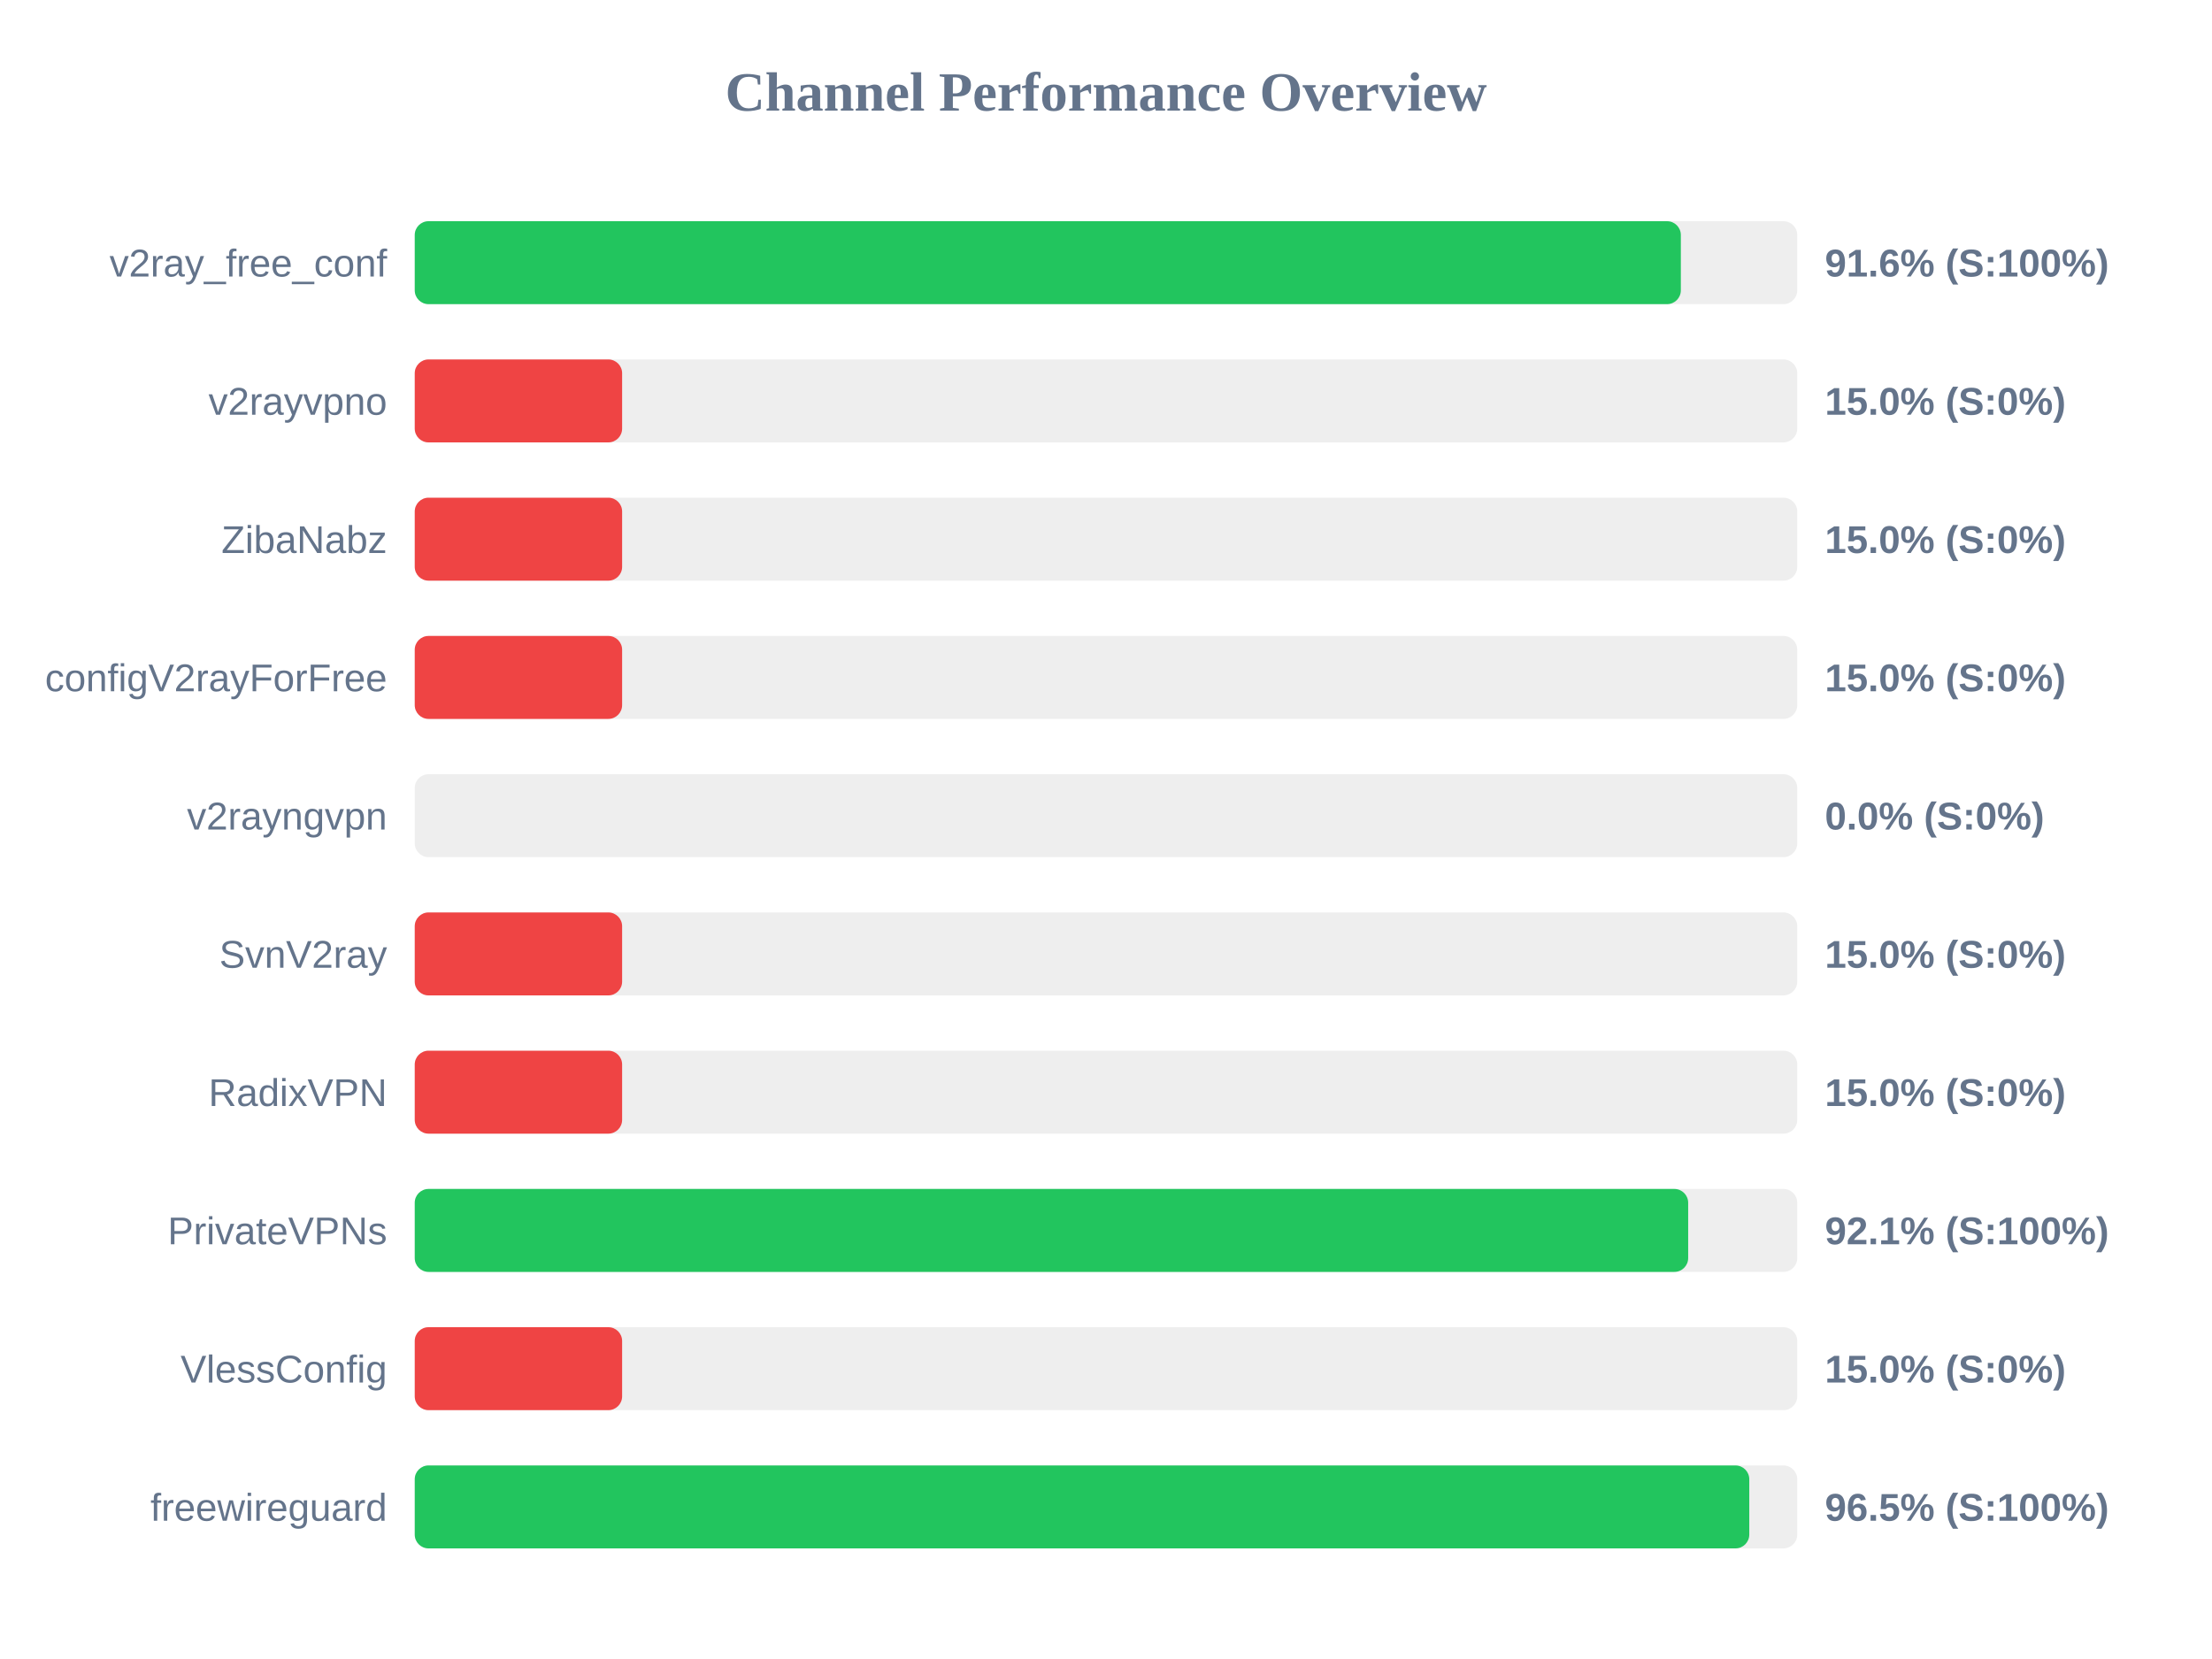
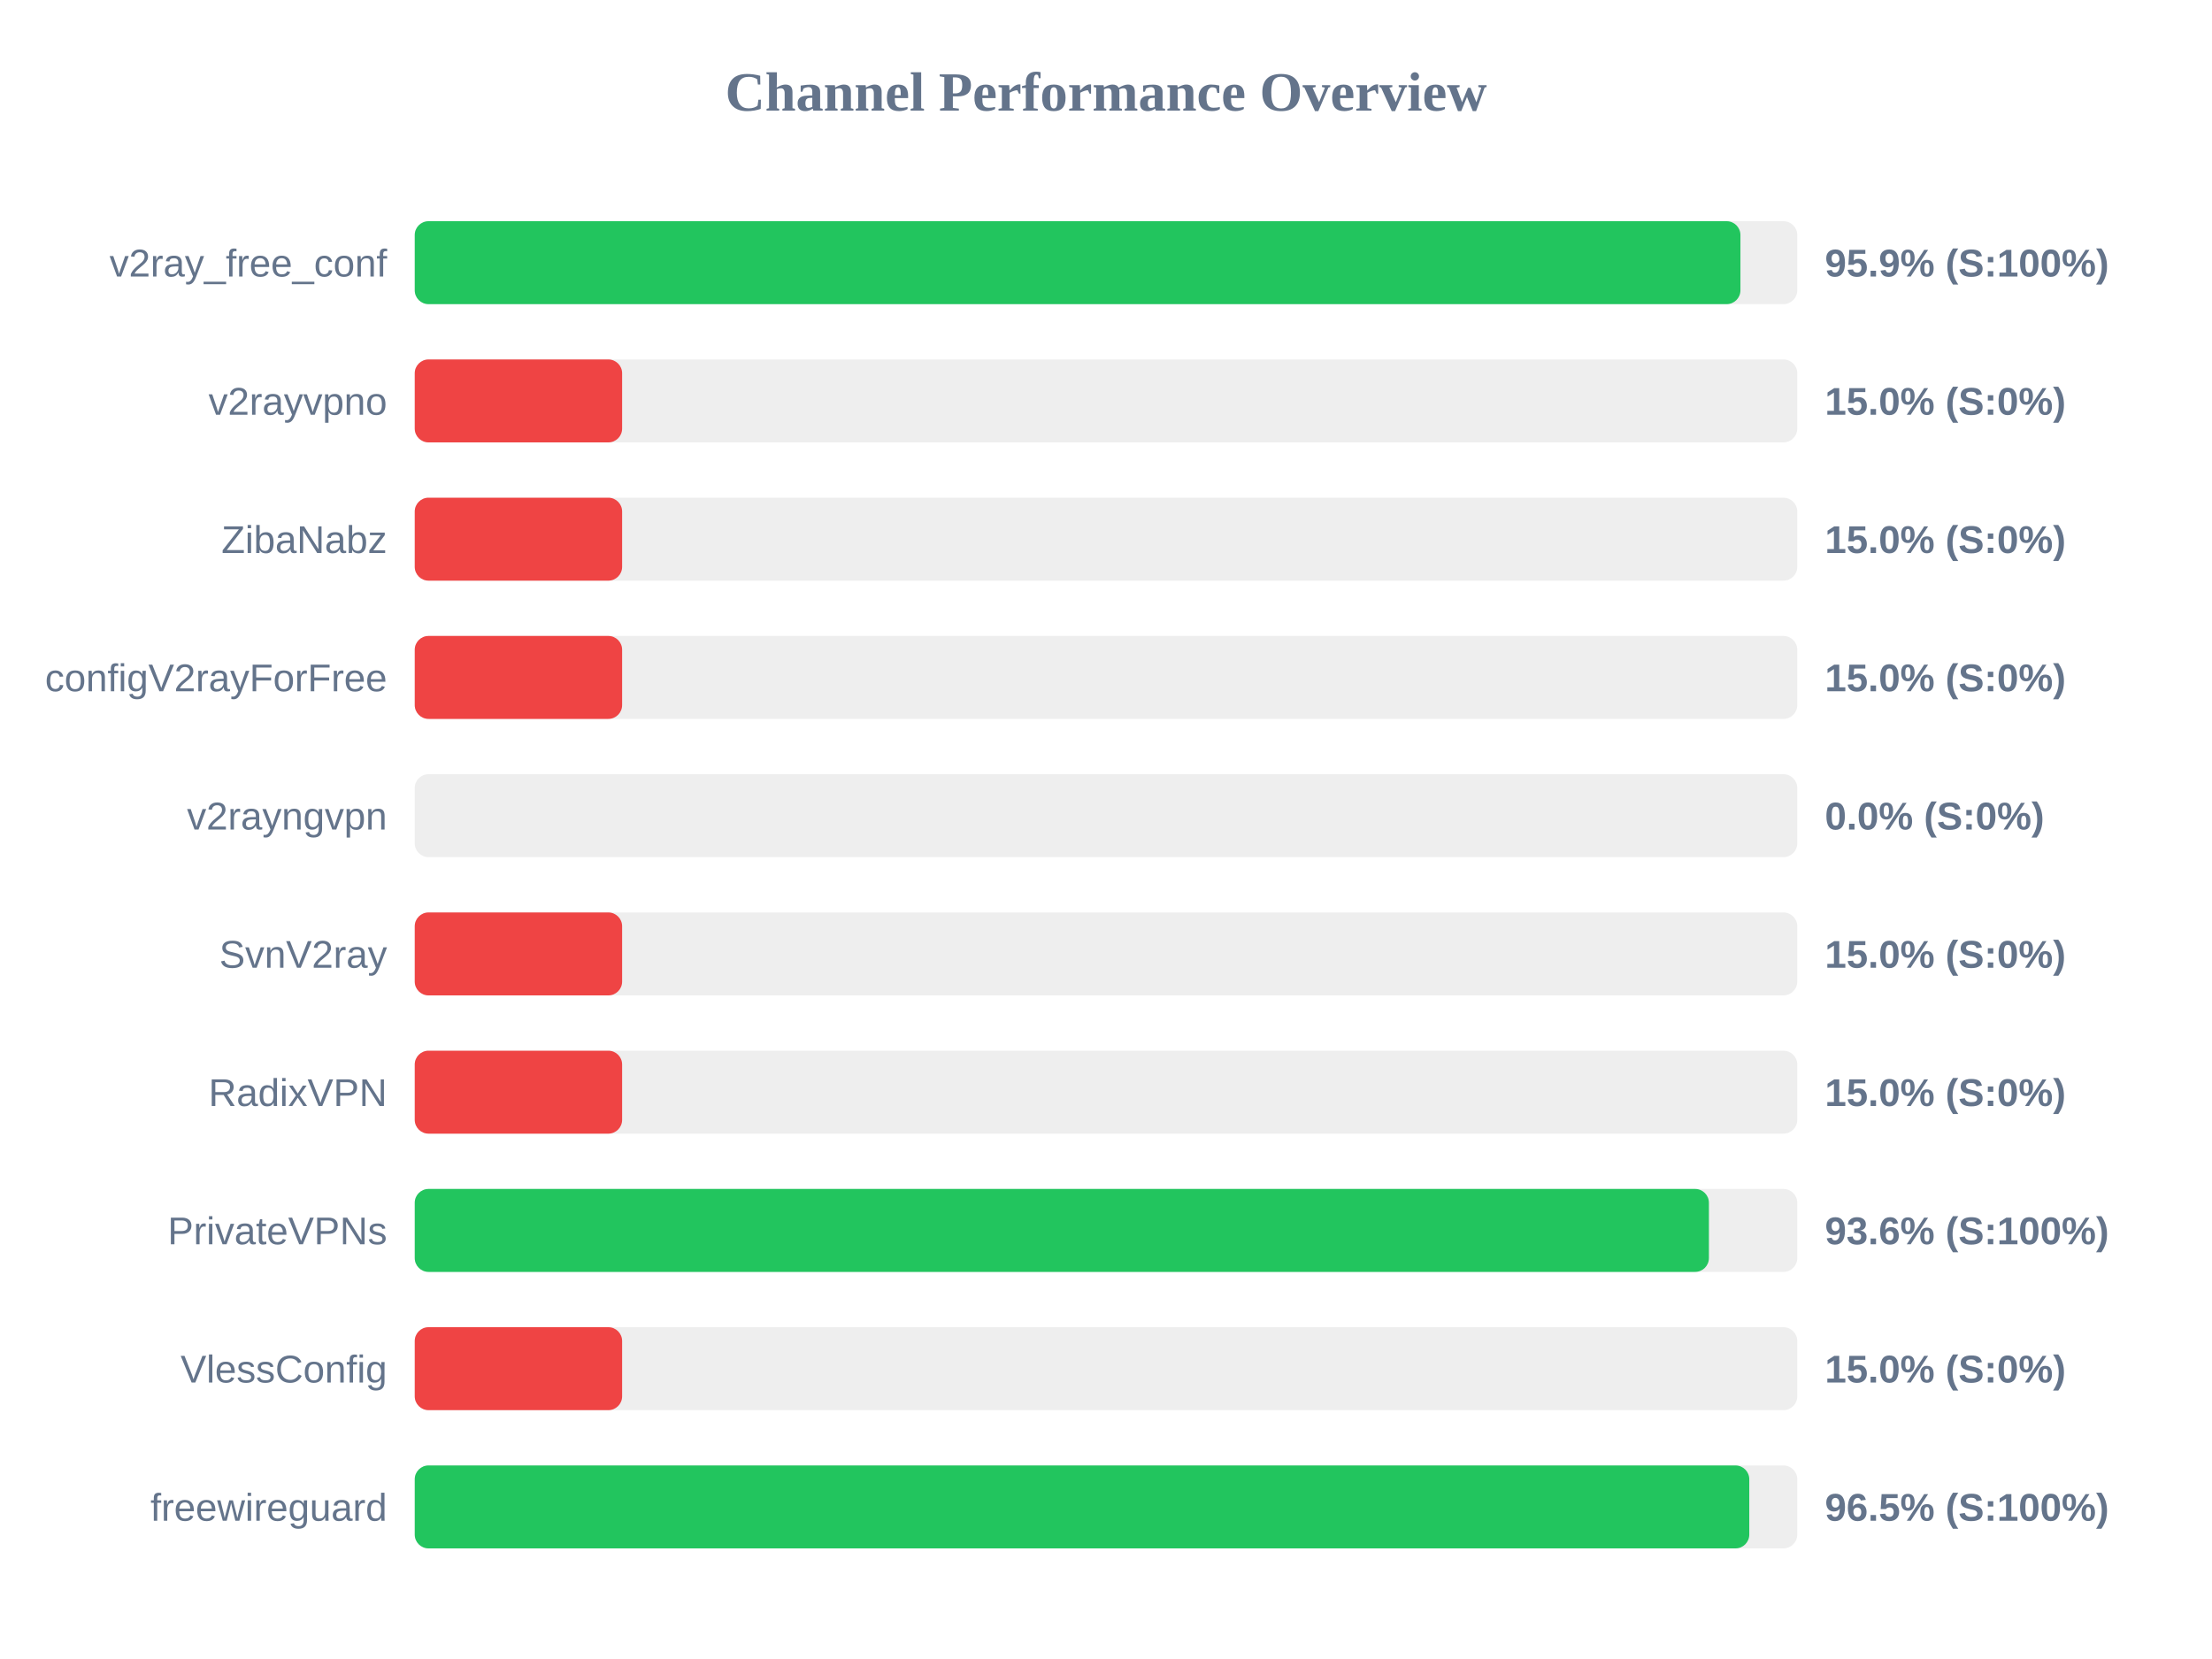
<svg xmlns="http://www.w3.org/2000/svg" width="800" height="600" version="1.1">
  <style>
        .row { font: 14px Arial; fill: #64748b; }
        .score { font: bold 14px Arial; fill: #64748b; }
    </style>
  <text x="400" y="40" text-anchor="middle" font-size="20px" font-weight="bold" fill="#64748b">Channel Performance Overview</text>
  <rect x="150" y="80" width="500" height="30" fill="#eee" rx="5" />
-   <rect x="150" y="80" width="457.9" height="30" fill="#22c55e" rx="5" />
+   <rect x="150" y="80" width="479.45" height="30" fill="#22c55e" rx="5" />
  <text x="140" y="100" text-anchor="end" class="row">v2ray_free_conf</text>
-   <text x="660" y="100" text-anchor="start" class="score">91.6% (S:100%)</text>
+   <text x="660" y="100" text-anchor="start" class="score">95.9% (S:100%)</text>
  <rect x="150" y="130" width="500" height="30" fill="#eee" rx="5" />
  <rect x="150" y="130" width="75.0" height="30" fill="#ef4444" rx="5" />
  <text x="140" y="150" text-anchor="end" class="row">v2rayvpno</text>
  <text x="660" y="150" text-anchor="start" class="score">15.0% (S:0%)</text>
  <rect x="150" y="180" width="500" height="30" fill="#eee" rx="5" />
  <rect x="150" y="180" width="75.0" height="30" fill="#ef4444" rx="5" />
  <text x="140" y="200" text-anchor="end" class="row">ZibaNabz</text>
  <text x="660" y="200" text-anchor="start" class="score">15.0% (S:0%)</text>
  <rect x="150" y="230" width="500" height="30" fill="#eee" rx="5" />
  <rect x="150" y="230" width="75.0" height="30" fill="#ef4444" rx="5" />
  <text x="140" y="250" text-anchor="end" class="row">configV2rayForFree</text>
  <text x="660" y="250" text-anchor="start" class="score">15.0% (S:0%)</text>
  <rect x="150" y="280" width="500" height="30" fill="#eee" rx="5" />
  <rect x="150" y="280" width="0.0" height="30" fill="#ef4444" rx="5" />
  <text x="140" y="300" text-anchor="end" class="row">v2rayngvpn</text>
  <text x="660" y="300" text-anchor="start" class="score">0.0% (S:0%)</text>
  <rect x="150" y="330" width="500" height="30" fill="#eee" rx="5" />
  <rect x="150" y="330" width="75.0" height="30" fill="#ef4444" rx="5" />
  <text x="140" y="350" text-anchor="end" class="row">SvnV2ray</text>
  <text x="660" y="350" text-anchor="start" class="score">15.0% (S:0%)</text>
  <rect x="150" y="380" width="500" height="30" fill="#eee" rx="5" />
  <rect x="150" y="380" width="75.0" height="30" fill="#ef4444" rx="5" />
  <text x="140" y="400" text-anchor="end" class="row">RadixVPN</text>
  <text x="660" y="400" text-anchor="start" class="score">15.0% (S:0%)</text>
  <rect x="150" y="430" width="500" height="30" fill="#eee" rx="5" />
-   <rect x="150" y="430" width="460.55" height="30" fill="#22c55e" rx="5" />
+   <rect x="150" y="430" width="468.05" height="30" fill="#22c55e" rx="5" />
  <text x="140" y="450" text-anchor="end" class="row">PrivateVPNs</text>
-   <text x="660" y="450" text-anchor="start" class="score">92.1% (S:100%)</text>
+   <text x="660" y="450" text-anchor="start" class="score">93.6% (S:100%)</text>
  <rect x="150" y="480" width="500" height="30" fill="#eee" rx="5" />
  <rect x="150" y="480" width="75.0" height="30" fill="#ef4444" rx="5" />
  <text x="140" y="500" text-anchor="end" class="row">VlessConfig</text>
  <text x="660" y="500" text-anchor="start" class="score">15.0% (S:0%)</text>
  <rect x="150" y="530" width="500" height="30" fill="#eee" rx="5" />
  <rect x="150" y="530" width="482.65" height="30" fill="#22c55e" rx="5" />
  <text x="140" y="550" text-anchor="end" class="row">freewireguard</text>
  <text x="660" y="550" text-anchor="start" class="score">96.5% (S:100%)</text>
</svg>
